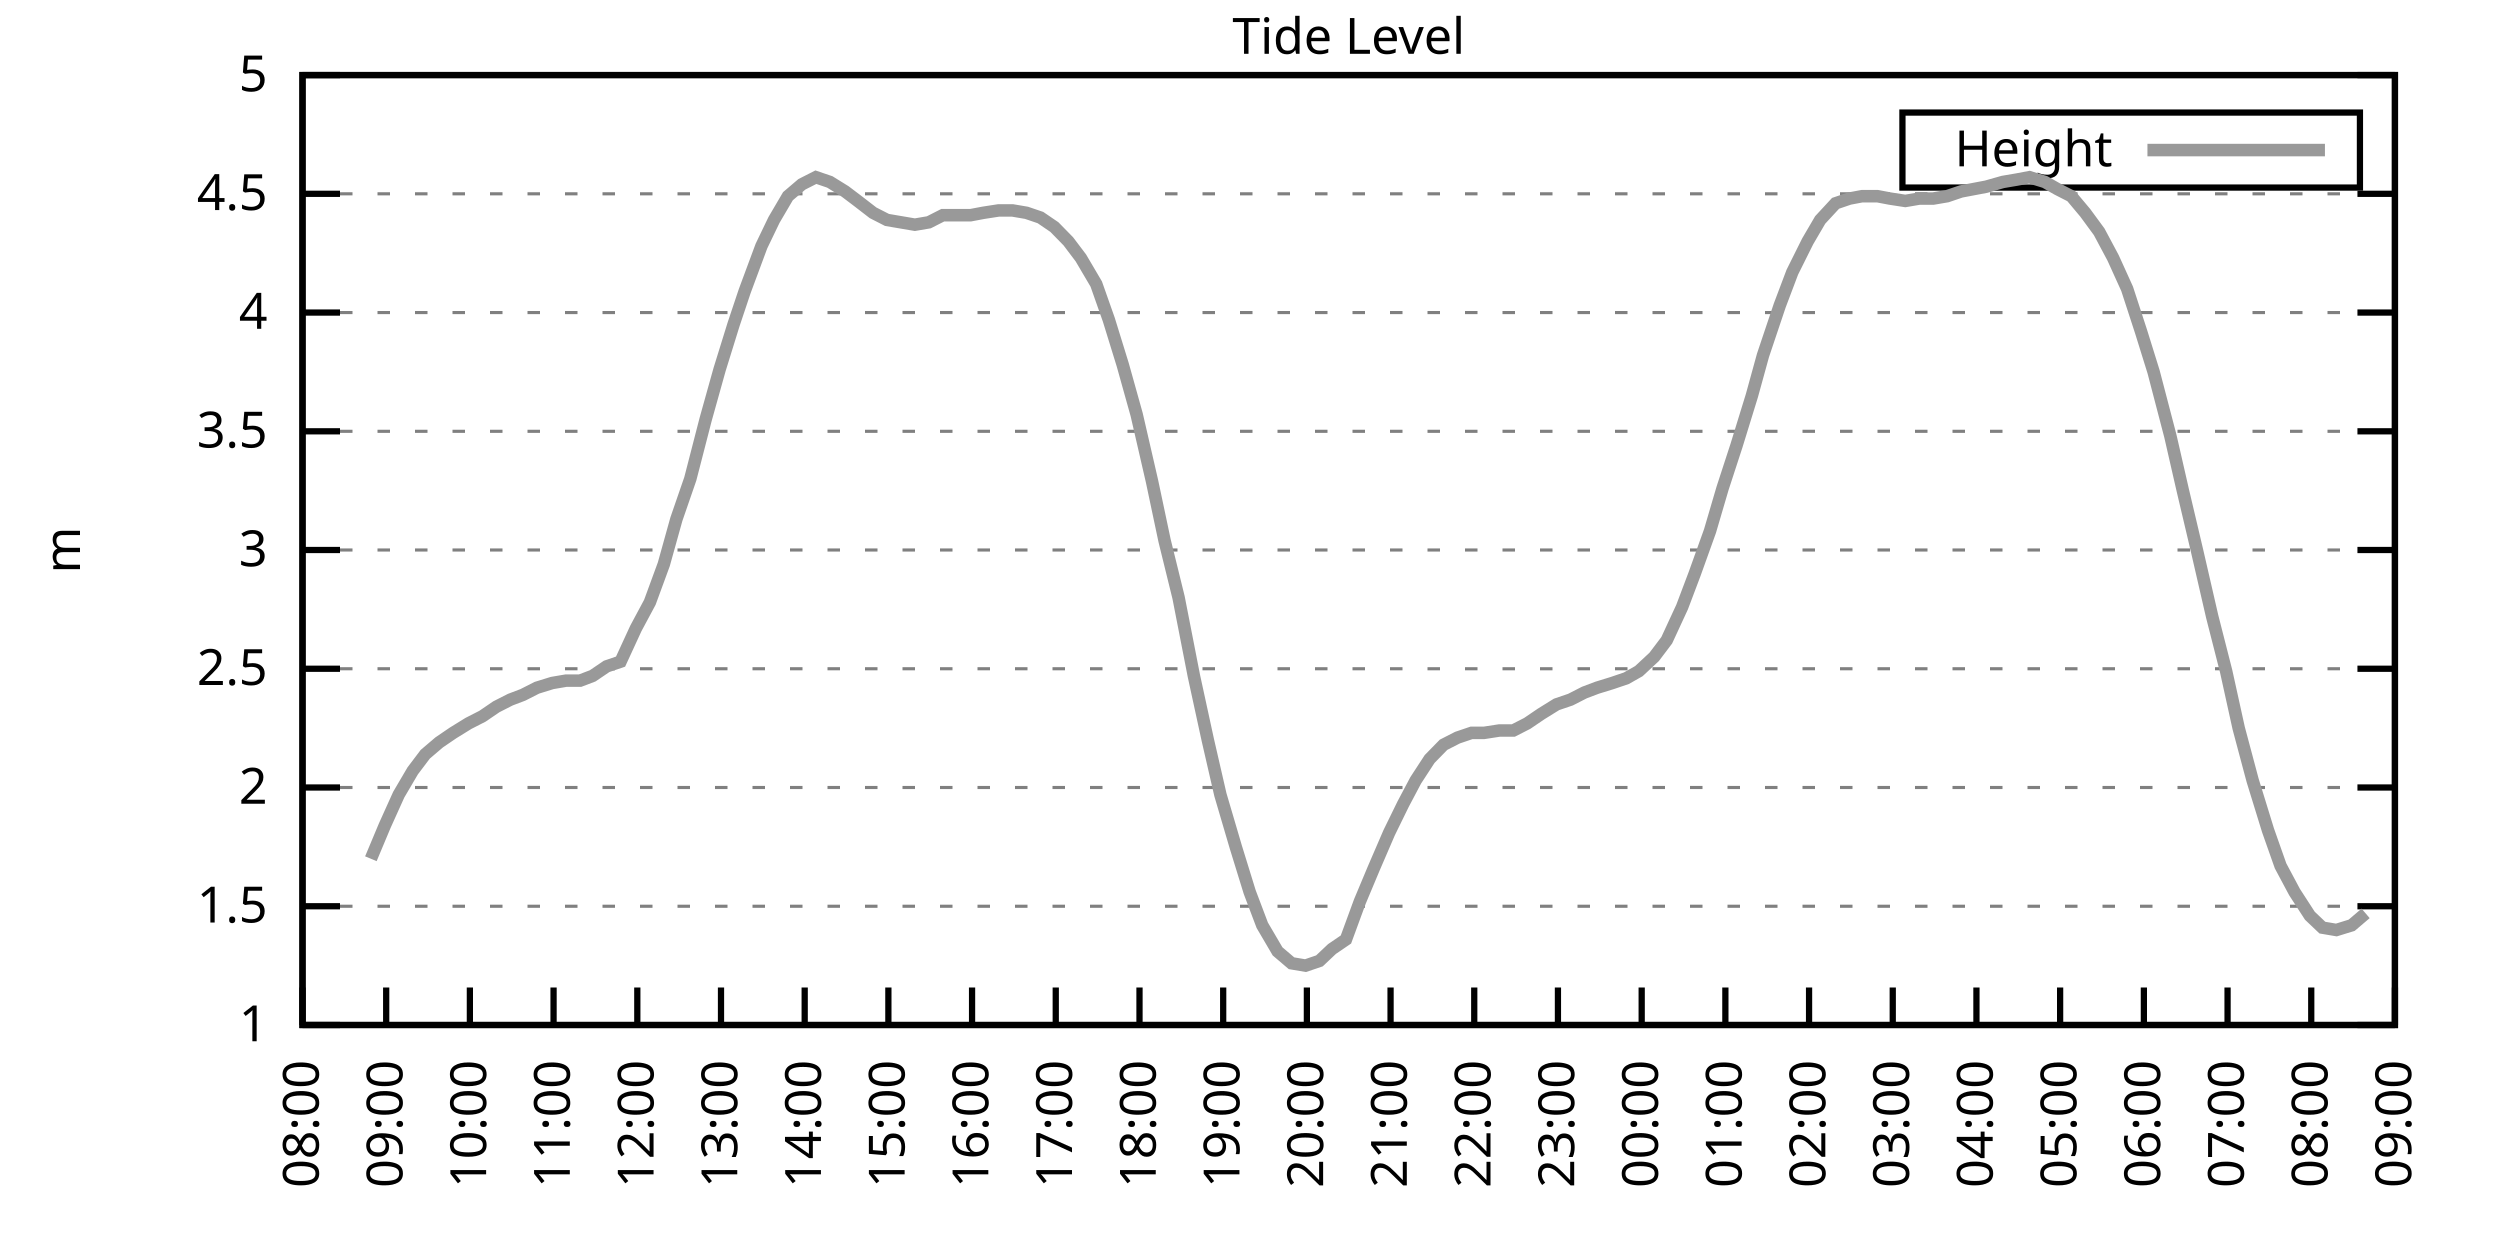
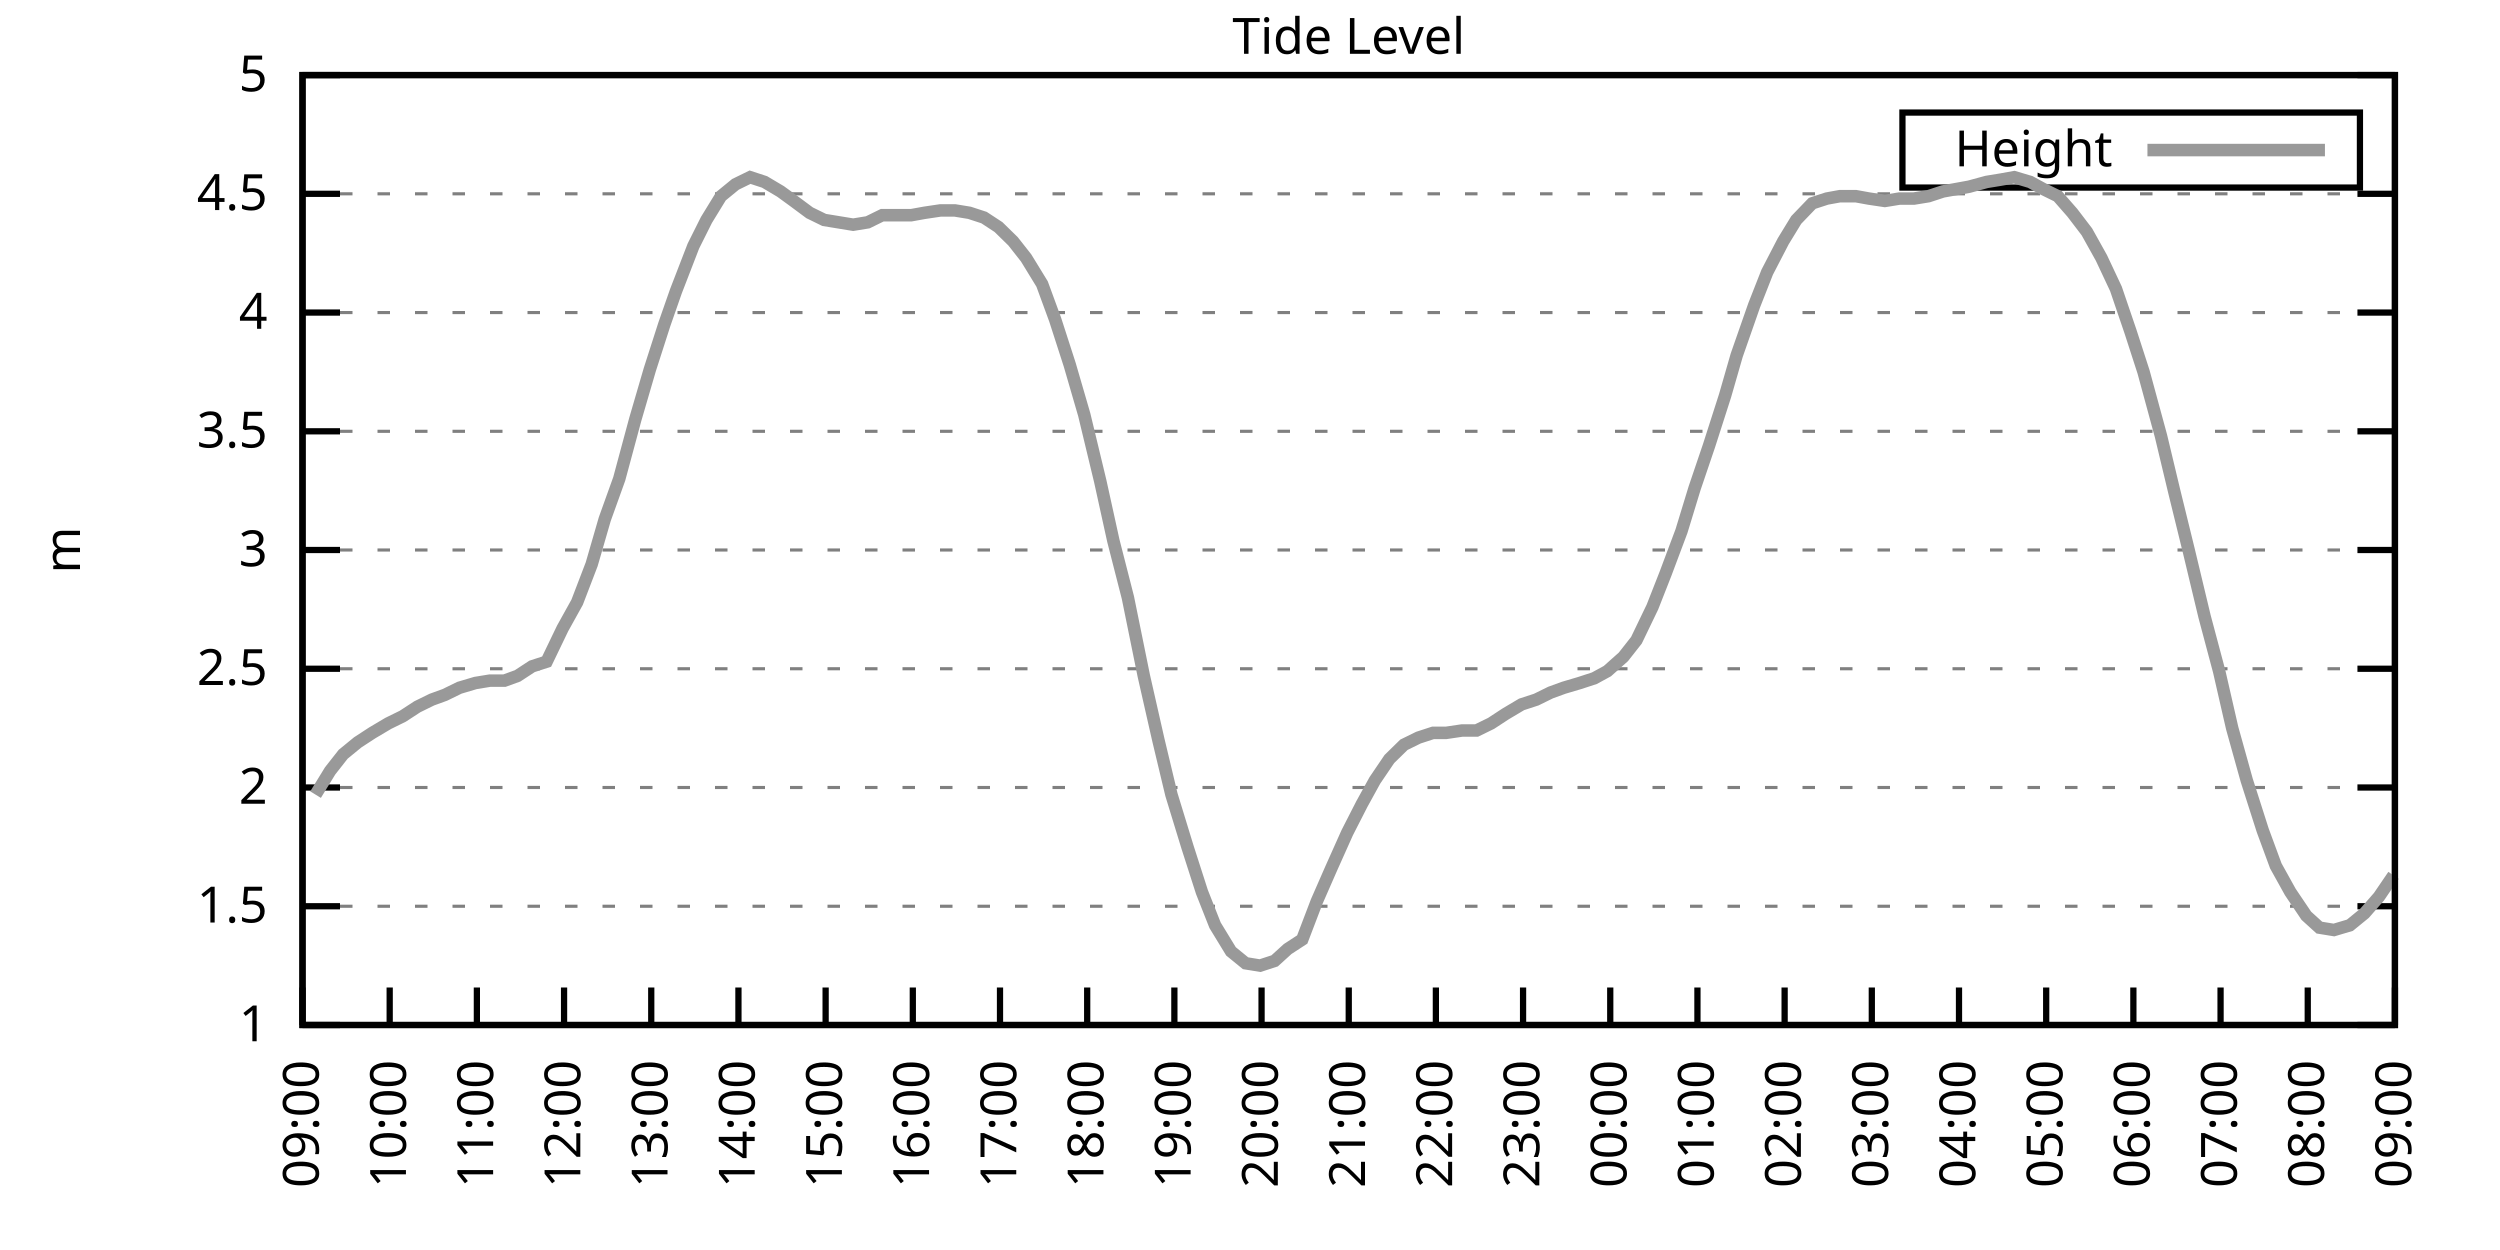
<svg xmlns="http://www.w3.org/2000/svg" xmlns:xlink="http://www.w3.org/1999/xlink" width="400" height="200" viewBox="0 0 400 200">
  <g id="gnuplot_canvas">
    <rect x="0" y="0" width="400" height="200" fill="none" />
    <defs>
      <circle id="gpDot" r="0.5" stroke-width="0.5" stroke="currentColor" />
      <path id="gpPt0" stroke-width="0.333" stroke="currentColor" d="M-1,0 h2 M0,-1 v2" />
      <path id="gpPt1" stroke-width="0.333" stroke="currentColor" d="M-1,-1 L1,1 M1,-1 L-1,1" />
      <path id="gpPt2" stroke-width="0.333" stroke="currentColor" d="M-1,0 L1,0 M0,-1 L0,1 M-1,-1 L1,1 M-1,1 L1,-1" />
      <rect id="gpPt3" stroke-width="0.333" stroke="currentColor" x="-1" y="-1" width="2" height="2" />
      <rect id="gpPt4" stroke-width="0.333" stroke="currentColor" fill="currentColor" x="-1" y="-1" width="2" height="2" />
      <circle id="gpPt5" stroke-width="0.333" stroke="currentColor" cx="0" cy="0" r="1" />
      <use xlink:href="#gpPt5" id="gpPt6" fill="currentColor" stroke="none" />
      <path id="gpPt7" stroke-width="0.333" stroke="currentColor" d="M0,-1.33 L-1.33,0.67 L1.33,0.67 z" />
      <use xlink:href="#gpPt7" id="gpPt8" fill="currentColor" stroke="none" />
      <use xlink:href="#gpPt7" id="gpPt9" stroke="currentColor" transform="rotate(180)" />
      <use xlink:href="#gpPt9" id="gpPt10" fill="currentColor" stroke="none" />
      <use xlink:href="#gpPt3" id="gpPt11" stroke="currentColor" transform="rotate(45)" />
      <use xlink:href="#gpPt11" id="gpPt12" fill="currentColor" stroke="none" />
      <path id="gpPt13" stroke-width="0.333" stroke="currentColor" d="M0,1.330 L1.265,0.411 L0.782,-1.067 L-0.782,-1.076 L-1.265,0.411 z" />
      <use xlink:href="#gpPt13" id="gpPt14" fill="currentColor" stroke="none" />
      <filter id="textbox" filterUnits="objectBoundingBox" x="0" y="0" height="1" width="1">
        <feFlood flood-color="white" flood-opacity="1" result="bgnd" />
        <feComposite in="SourceGraphic" in2="bgnd" operator="atop" />
      </filter>
      <filter id="greybox" filterUnits="objectBoundingBox" x="0" y="0" height="1" width="1">
        <feFlood flood-color="lightgrey" flood-opacity="1" result="grey" />
        <feComposite in="SourceGraphic" in2="grey" operator="atop" />
      </filter>
    </defs>
    <g fill="none" color="white" stroke="currentColor" stroke-width="1.00" stroke-linecap="butt" stroke-linejoin="miter">
</g>
    <g fill="none" color="black" stroke="currentColor" stroke-width="1.00" stroke-linecap="butt" stroke-linejoin="miter">
      <g stroke="none" shape-rendering="crispEdges">
        <polygon fill="rgb(255, 255, 255)" points="48.40,164.00 383.18,164.00 383.18,12.02 48.40,12.02 " />
      </g>
    </g>
    <g fill="none" color="black" stroke="currentColor" stroke-width="1.00" stroke-linecap="butt" stroke-linejoin="miter">
</g>
    <g fill="none" color="black" stroke="black" stroke-width="0.50" stroke-linecap="butt" stroke-linejoin="miter">
</g>
    <g fill="none" color="gray" stroke="currentColor" stroke-width="0.50" stroke-linecap="butt" stroke-linejoin="miter">
      <path stroke="gray" stroke-dasharray="2,4" class="gridline" d="M48.40,164.00 L383.19,164.00  " />
    </g>
    <g fill="none" color="gray" stroke="gray" stroke-width="1.00" stroke-linecap="butt" stroke-linejoin="miter">
</g>
    <g fill="none" color="black" stroke="currentColor" stroke-width="1.00" stroke-linecap="butt" stroke-linejoin="miter">
      <path stroke="black" d="M48.40,164.00 L54.40,164.00 M383.19,164.00 L377.19,164.00  " />
      <g transform="translate(42.80,166.60)" stroke="none" fill="black" font-family="Sans" font-size="8.00" text-anchor="end">
        <text>
          <tspan font-family="Sans"> 1</tspan>
        </text>
      </g>
    </g>
    <g fill="none" color="black" stroke="currentColor" stroke-width="1.00" stroke-linecap="butt" stroke-linejoin="miter">
</g>
    <g fill="none" color="black" stroke="black" stroke-width="0.50" stroke-linecap="butt" stroke-linejoin="miter">
</g>
    <g fill="none" color="gray" stroke="currentColor" stroke-width="0.50" stroke-linecap="butt" stroke-linejoin="miter">
      <path stroke="gray" stroke-dasharray="2,4" class="gridline" d="M48.40,145.00 L383.19,145.00  " />
    </g>
    <g fill="none" color="gray" stroke="gray" stroke-width="1.00" stroke-linecap="butt" stroke-linejoin="miter">
</g>
    <g fill="none" color="black" stroke="currentColor" stroke-width="1.00" stroke-linecap="butt" stroke-linejoin="miter">
      <path stroke="black" d="M48.40,145.00 L54.40,145.00 M383.19,145.00 L377.19,145.00  " />
      <g transform="translate(42.80,147.60)" stroke="none" fill="black" font-family="Sans" font-size="8.00" text-anchor="end">
        <text>
          <tspan font-family="Sans"> 1.5</tspan>
        </text>
      </g>
    </g>
    <g fill="none" color="black" stroke="currentColor" stroke-width="1.00" stroke-linecap="butt" stroke-linejoin="miter">
</g>
    <g fill="none" color="black" stroke="black" stroke-width="0.50" stroke-linecap="butt" stroke-linejoin="miter">
</g>
    <g fill="none" color="gray" stroke="currentColor" stroke-width="0.50" stroke-linecap="butt" stroke-linejoin="miter">
      <path stroke="gray" stroke-dasharray="2,4" class="gridline" d="M48.40,126.00 L383.19,126.00  " />
    </g>
    <g fill="none" color="gray" stroke="gray" stroke-width="1.00" stroke-linecap="butt" stroke-linejoin="miter">
</g>
    <g fill="none" color="black" stroke="currentColor" stroke-width="1.00" stroke-linecap="butt" stroke-linejoin="miter">
      <path stroke="black" d="M48.40,126.00 L54.40,126.00 M383.19,126.00 L377.19,126.00  " />
      <g transform="translate(42.80,128.60)" stroke="none" fill="black" font-family="Sans" font-size="8.00" text-anchor="end">
        <text>
          <tspan font-family="Sans"> 2</tspan>
        </text>
      </g>
    </g>
    <g fill="none" color="black" stroke="currentColor" stroke-width="1.00" stroke-linecap="butt" stroke-linejoin="miter">
</g>
    <g fill="none" color="black" stroke="black" stroke-width="0.50" stroke-linecap="butt" stroke-linejoin="miter">
</g>
    <g fill="none" color="gray" stroke="currentColor" stroke-width="0.50" stroke-linecap="butt" stroke-linejoin="miter">
      <path stroke="gray" stroke-dasharray="2,4" class="gridline" d="M48.40,107.00 L383.19,107.00  " />
    </g>
    <g fill="none" color="gray" stroke="gray" stroke-width="1.00" stroke-linecap="butt" stroke-linejoin="miter">
</g>
    <g fill="none" color="black" stroke="currentColor" stroke-width="1.00" stroke-linecap="butt" stroke-linejoin="miter">
      <path stroke="black" d="M48.40,107.00 L54.40,107.00 M383.19,107.00 L377.19,107.00  " />
      <g transform="translate(42.80,109.60)" stroke="none" fill="black" font-family="Sans" font-size="8.00" text-anchor="end">
        <text>
          <tspan font-family="Sans"> 2.5</tspan>
        </text>
      </g>
    </g>
    <g fill="none" color="black" stroke="currentColor" stroke-width="1.00" stroke-linecap="butt" stroke-linejoin="miter">
</g>
    <g fill="none" color="black" stroke="black" stroke-width="0.50" stroke-linecap="butt" stroke-linejoin="miter">
</g>
    <g fill="none" color="gray" stroke="currentColor" stroke-width="0.50" stroke-linecap="butt" stroke-linejoin="miter">
      <path stroke="gray" stroke-dasharray="2,4" class="gridline" d="M48.40,88.00 L383.19,88.00  " />
    </g>
    <g fill="none" color="gray" stroke="gray" stroke-width="1.00" stroke-linecap="butt" stroke-linejoin="miter">
</g>
    <g fill="none" color="black" stroke="currentColor" stroke-width="1.00" stroke-linecap="butt" stroke-linejoin="miter">
      <path stroke="black" d="M48.40,88.00 L54.40,88.00 M383.19,88.00 L377.19,88.00  " />
      <g transform="translate(42.80,90.60)" stroke="none" fill="black" font-family="Sans" font-size="8.00" text-anchor="end">
        <text>
          <tspan font-family="Sans"> 3</tspan>
        </text>
      </g>
    </g>
    <g fill="none" color="black" stroke="currentColor" stroke-width="1.00" stroke-linecap="butt" stroke-linejoin="miter">
</g>
    <g fill="none" color="black" stroke="black" stroke-width="0.50" stroke-linecap="butt" stroke-linejoin="miter">
</g>
    <g fill="none" color="gray" stroke="currentColor" stroke-width="0.50" stroke-linecap="butt" stroke-linejoin="miter">
      <path stroke="gray" stroke-dasharray="2,4" class="gridline" d="M48.40,69.01 L383.19,69.01  " />
    </g>
    <g fill="none" color="gray" stroke="gray" stroke-width="1.00" stroke-linecap="butt" stroke-linejoin="miter">
</g>
    <g fill="none" color="black" stroke="currentColor" stroke-width="1.00" stroke-linecap="butt" stroke-linejoin="miter">
      <path stroke="black" d="M48.40,69.01 L54.40,69.01 M383.19,69.01 L377.19,69.01  " />
      <g transform="translate(42.80,71.61)" stroke="none" fill="black" font-family="Sans" font-size="8.00" text-anchor="end">
        <text>
          <tspan font-family="Sans"> 3.5</tspan>
        </text>
      </g>
    </g>
    <g fill="none" color="black" stroke="currentColor" stroke-width="1.00" stroke-linecap="butt" stroke-linejoin="miter">
</g>
    <g fill="none" color="black" stroke="black" stroke-width="0.50" stroke-linecap="butt" stroke-linejoin="miter">
</g>
    <g fill="none" color="gray" stroke="currentColor" stroke-width="0.50" stroke-linecap="butt" stroke-linejoin="miter">
      <path stroke="gray" stroke-dasharray="2,4" class="gridline" d="M48.40,50.01 L383.19,50.01  " />
    </g>
    <g fill="none" color="gray" stroke="gray" stroke-width="1.00" stroke-linecap="butt" stroke-linejoin="miter">
</g>
    <g fill="none" color="black" stroke="currentColor" stroke-width="1.00" stroke-linecap="butt" stroke-linejoin="miter">
      <path stroke="black" d="M48.40,50.01 L54.40,50.01 M383.19,50.01 L377.19,50.01  " />
      <g transform="translate(42.80,52.61)" stroke="none" fill="black" font-family="Sans" font-size="8.00" text-anchor="end">
        <text>
          <tspan font-family="Sans"> 4</tspan>
        </text>
      </g>
    </g>
    <g fill="none" color="black" stroke="currentColor" stroke-width="1.00" stroke-linecap="butt" stroke-linejoin="miter">
</g>
    <g fill="none" color="black" stroke="black" stroke-width="0.50" stroke-linecap="butt" stroke-linejoin="miter">
</g>
    <g fill="none" color="gray" stroke="currentColor" stroke-width="0.50" stroke-linecap="butt" stroke-linejoin="miter">
      <path stroke="gray" stroke-dasharray="2,4" class="gridline" d="M48.40,31.01 L383.19,31.01  " />
    </g>
    <g fill="none" color="gray" stroke="gray" stroke-width="1.00" stroke-linecap="butt" stroke-linejoin="miter">
</g>
    <g fill="none" color="black" stroke="currentColor" stroke-width="1.00" stroke-linecap="butt" stroke-linejoin="miter">
      <path stroke="black" d="M48.40,31.01 L54.40,31.01 M383.19,31.01 L377.19,31.01  " />
      <g transform="translate(42.80,33.61)" stroke="none" fill="black" font-family="Sans" font-size="8.00" text-anchor="end">
        <text>
          <tspan font-family="Sans"> 4.5</tspan>
        </text>
      </g>
    </g>
    <g fill="none" color="black" stroke="currentColor" stroke-width="1.00" stroke-linecap="butt" stroke-linejoin="miter">
</g>
    <g fill="none" color="black" stroke="black" stroke-width="0.50" stroke-linecap="butt" stroke-linejoin="miter">
</g>
    <g fill="none" color="gray" stroke="currentColor" stroke-width="0.50" stroke-linecap="butt" stroke-linejoin="miter">
      <path stroke="gray" stroke-dasharray="2,4" class="gridline" d="M48.40,12.01 L383.19,12.01  " />
    </g>
    <g fill="none" color="gray" stroke="gray" stroke-width="1.00" stroke-linecap="butt" stroke-linejoin="miter">
</g>
    <g fill="none" color="black" stroke="currentColor" stroke-width="1.00" stroke-linecap="butt" stroke-linejoin="miter">
      <path stroke="black" d="M48.40,12.01 L54.40,12.01 M383.19,12.01 L377.19,12.01  " />
      <g transform="translate(42.80,14.61)" stroke="none" fill="black" font-family="Sans" font-size="8.00" text-anchor="end">
        <text>
          <tspan font-family="Sans"> 5</tspan>
        </text>
      </g>
    </g>
    <g fill="none" color="black" stroke="currentColor" stroke-width="1.00" stroke-linecap="butt" stroke-linejoin="miter">
      <path stroke="black" d="M48.40,164.00 L48.40,158.00  " />
      <g transform="translate(51.00,169.60) rotate(270.00)" stroke="none" fill="black" font-family="Sans" font-size="8.00" text-anchor="end">
        <text>
-           <tspan font-family="Sans">08:00</tspan>
-         </text>
-       </g>
-     </g>
-     <g fill="none" color="black" stroke="currentColor" stroke-width="1.00" stroke-linecap="butt" stroke-linejoin="miter">
-       <path stroke="black" d="M61.79,164.00 L61.79,158.00  " />
-       <g transform="translate(64.39,169.60) rotate(270.00)" stroke="none" fill="black" font-family="Sans" font-size="8.00" text-anchor="end">
-         <text>
          <tspan font-family="Sans">09:00</tspan>
        </text>
      </g>
    </g>
    <g fill="none" color="black" stroke="currentColor" stroke-width="1.00" stroke-linecap="butt" stroke-linejoin="miter">
-       <path stroke="black" d="M75.18,164.00 L75.18,158.00  " />
-       <g transform="translate(77.78,169.60) rotate(270.00)" stroke="none" fill="black" font-family="Sans" font-size="8.00" text-anchor="end">
+       <path stroke="black" d="M62.35,164.00 L62.35,158.00  " />
+       <g transform="translate(64.95,169.60) rotate(270.00)" stroke="none" fill="black" font-family="Sans" font-size="8.00" text-anchor="end">
        <text>
          <tspan font-family="Sans">10:00</tspan>
        </text>
      </g>
    </g>
    <g fill="none" color="black" stroke="currentColor" stroke-width="1.00" stroke-linecap="butt" stroke-linejoin="miter">
-       <path stroke="black" d="M88.57,164.00 L88.57,158.00  " />
-       <g transform="translate(91.17,169.60) rotate(270.00)" stroke="none" fill="black" font-family="Sans" font-size="8.00" text-anchor="end">
+       <path stroke="black" d="M76.30,164.00 L76.30,158.00  " />
+       <g transform="translate(78.90,169.60) rotate(270.00)" stroke="none" fill="black" font-family="Sans" font-size="8.00" text-anchor="end">
        <text>
          <tspan font-family="Sans">11:00</tspan>
        </text>
      </g>
    </g>
    <g fill="none" color="black" stroke="currentColor" stroke-width="1.00" stroke-linecap="butt" stroke-linejoin="miter">
-       <path stroke="black" d="M101.97,164.00 L101.97,158.00  " />
-       <g transform="translate(104.57,169.60) rotate(270.00)" stroke="none" fill="black" font-family="Sans" font-size="8.00" text-anchor="end">
+       <path stroke="black" d="M90.25,164.00 L90.25,158.00  " />
+       <g transform="translate(92.85,169.60) rotate(270.00)" stroke="none" fill="black" font-family="Sans" font-size="8.00" text-anchor="end">
        <text>
          <tspan font-family="Sans">12:00</tspan>
        </text>
      </g>
    </g>
    <g fill="none" color="black" stroke="currentColor" stroke-width="1.00" stroke-linecap="butt" stroke-linejoin="miter">
-       <path stroke="black" d="M115.36,164.00 L115.36,158.00  " />
-       <g transform="translate(117.96,169.60) rotate(270.00)" stroke="none" fill="black" font-family="Sans" font-size="8.00" text-anchor="end">
+       <path stroke="black" d="M104.20,164.00 L104.20,158.00  " />
+       <g transform="translate(106.80,169.60) rotate(270.00)" stroke="none" fill="black" font-family="Sans" font-size="8.00" text-anchor="end">
        <text>
          <tspan font-family="Sans">13:00</tspan>
        </text>
      </g>
    </g>
    <g fill="none" color="black" stroke="currentColor" stroke-width="1.00" stroke-linecap="butt" stroke-linejoin="miter">
-       <path stroke="black" d="M128.75,164.00 L128.75,158.00  " />
-       <g transform="translate(131.35,169.60) rotate(270.00)" stroke="none" fill="black" font-family="Sans" font-size="8.00" text-anchor="end">
+       <path stroke="black" d="M118.15,164.00 L118.15,158.00  " />
+       <g transform="translate(120.75,169.60) rotate(270.00)" stroke="none" fill="black" font-family="Sans" font-size="8.00" text-anchor="end">
        <text>
          <tspan font-family="Sans">14:00</tspan>
        </text>
      </g>
    </g>
    <g fill="none" color="black" stroke="currentColor" stroke-width="1.00" stroke-linecap="butt" stroke-linejoin="miter">
-       <path stroke="black" d="M142.14,164.00 L142.14,158.00  " />
-       <g transform="translate(144.74,169.60) rotate(270.00)" stroke="none" fill="black" font-family="Sans" font-size="8.00" text-anchor="end">
+       <path stroke="black" d="M132.10,164.00 L132.10,158.00  " />
+       <g transform="translate(134.70,169.60) rotate(270.00)" stroke="none" fill="black" font-family="Sans" font-size="8.00" text-anchor="end">
        <text>
          <tspan font-family="Sans">15:00</tspan>
        </text>
      </g>
    </g>
    <g fill="none" color="black" stroke="currentColor" stroke-width="1.00" stroke-linecap="butt" stroke-linejoin="miter">
-       <path stroke="black" d="M155.53,164.00 L155.53,158.00  " />
-       <g transform="translate(158.13,169.60) rotate(270.00)" stroke="none" fill="black" font-family="Sans" font-size="8.00" text-anchor="end">
+       <path stroke="black" d="M146.05,164.00 L146.05,158.00  " />
+       <g transform="translate(148.65,169.60) rotate(270.00)" stroke="none" fill="black" font-family="Sans" font-size="8.00" text-anchor="end">
        <text>
          <tspan font-family="Sans">16:00</tspan>
        </text>
      </g>
    </g>
    <g fill="none" color="black" stroke="currentColor" stroke-width="1.00" stroke-linecap="butt" stroke-linejoin="miter">
-       <path stroke="black" d="M168.92,164.00 L168.92,158.00  " />
-       <g transform="translate(171.52,169.60) rotate(270.00)" stroke="none" fill="black" font-family="Sans" font-size="8.00" text-anchor="end">
+       <path stroke="black" d="M160.00,164.00 L160.00,158.00  " />
+       <g transform="translate(162.60,169.60) rotate(270.00)" stroke="none" fill="black" font-family="Sans" font-size="8.00" text-anchor="end">
        <text>
          <tspan font-family="Sans">17:00</tspan>
        </text>
      </g>
    </g>
    <g fill="none" color="black" stroke="currentColor" stroke-width="1.00" stroke-linecap="butt" stroke-linejoin="miter">
-       <path stroke="black" d="M182.32,164.00 L182.32,158.00  " />
-       <g transform="translate(184.92,169.60) rotate(270.00)" stroke="none" fill="black" font-family="Sans" font-size="8.00" text-anchor="end">
+       <path stroke="black" d="M173.95,164.00 L173.95,158.00  " />
+       <g transform="translate(176.55,169.60) rotate(270.00)" stroke="none" fill="black" font-family="Sans" font-size="8.00" text-anchor="end">
        <text>
          <tspan font-family="Sans">18:00</tspan>
        </text>
      </g>
    </g>
    <g fill="none" color="black" stroke="currentColor" stroke-width="1.00" stroke-linecap="butt" stroke-linejoin="miter">
-       <path stroke="black" d="M195.71,164.00 L195.71,158.00  " />
-       <g transform="translate(198.31,169.60) rotate(270.00)" stroke="none" fill="black" font-family="Sans" font-size="8.00" text-anchor="end">
+       <path stroke="black" d="M187.90,164.00 L187.90,158.00  " />
+       <g transform="translate(190.50,169.60) rotate(270.00)" stroke="none" fill="black" font-family="Sans" font-size="8.00" text-anchor="end">
        <text>
          <tspan font-family="Sans">19:00</tspan>
        </text>
      </g>
    </g>
    <g fill="none" color="black" stroke="currentColor" stroke-width="1.00" stroke-linecap="butt" stroke-linejoin="miter">
-       <path stroke="black" d="M209.10,164.00 L209.10,158.00  " />
-       <g transform="translate(211.70,169.60) rotate(270.00)" stroke="none" fill="black" font-family="Sans" font-size="8.00" text-anchor="end">
+       <path stroke="black" d="M201.85,164.00 L201.85,158.00  " />
+       <g transform="translate(204.45,169.60) rotate(270.00)" stroke="none" fill="black" font-family="Sans" font-size="8.00" text-anchor="end">
        <text>
          <tspan font-family="Sans">20:00</tspan>
        </text>
      </g>
    </g>
    <g fill="none" color="black" stroke="currentColor" stroke-width="1.00" stroke-linecap="butt" stroke-linejoin="miter">
-       <path stroke="black" d="M222.49,164.00 L222.49,158.00  " />
-       <g transform="translate(225.09,169.60) rotate(270.00)" stroke="none" fill="black" font-family="Sans" font-size="8.00" text-anchor="end">
+       <path stroke="black" d="M215.80,164.00 L215.80,158.00  " />
+       <g transform="translate(218.40,169.60) rotate(270.00)" stroke="none" fill="black" font-family="Sans" font-size="8.00" text-anchor="end">
        <text>
          <tspan font-family="Sans">21:00</tspan>
        </text>
      </g>
    </g>
    <g fill="none" color="black" stroke="currentColor" stroke-width="1.00" stroke-linecap="butt" stroke-linejoin="miter">
-       <path stroke="black" d="M235.88,164.00 L235.88,158.00  " />
-       <g transform="translate(238.48,169.60) rotate(270.00)" stroke="none" fill="black" font-family="Sans" font-size="8.00" text-anchor="end">
+       <path stroke="black" d="M229.74,164.00 L229.74,158.00  " />
+       <g transform="translate(232.34,169.60) rotate(270.00)" stroke="none" fill="black" font-family="Sans" font-size="8.00" text-anchor="end">
        <text>
          <tspan font-family="Sans">22:00</tspan>
        </text>
      </g>
    </g>
    <g fill="none" color="black" stroke="currentColor" stroke-width="1.00" stroke-linecap="butt" stroke-linejoin="miter">
-       <path stroke="black" d="M249.27,164.00 L249.27,158.00  " />
-       <g transform="translate(251.87,169.60) rotate(270.00)" stroke="none" fill="black" font-family="Sans" font-size="8.00" text-anchor="end">
+       <path stroke="black" d="M243.69,164.00 L243.69,158.00  " />
+       <g transform="translate(246.29,169.60) rotate(270.00)" stroke="none" fill="black" font-family="Sans" font-size="8.00" text-anchor="end">
        <text>
          <tspan font-family="Sans">23:00</tspan>
        </text>
      </g>
    </g>
    <g fill="none" color="black" stroke="currentColor" stroke-width="1.00" stroke-linecap="butt" stroke-linejoin="miter">
-       <path stroke="black" d="M262.67,164.00 L262.67,158.00  " />
-       <g transform="translate(265.27,169.60) rotate(270.00)" stroke="none" fill="black" font-family="Sans" font-size="8.00" text-anchor="end">
+       <path stroke="black" d="M257.64,164.00 L257.64,158.00  " />
+       <g transform="translate(260.24,169.60) rotate(270.00)" stroke="none" fill="black" font-family="Sans" font-size="8.00" text-anchor="end">
        <text>
          <tspan font-family="Sans">00:00</tspan>
        </text>
      </g>
    </g>
    <g fill="none" color="black" stroke="currentColor" stroke-width="1.00" stroke-linecap="butt" stroke-linejoin="miter">
-       <path stroke="black" d="M276.06,164.00 L276.06,158.00  " />
-       <g transform="translate(278.66,169.60) rotate(270.00)" stroke="none" fill="black" font-family="Sans" font-size="8.00" text-anchor="end">
+       <path stroke="black" d="M271.59,164.00 L271.59,158.00  " />
+       <g transform="translate(274.19,169.60) rotate(270.00)" stroke="none" fill="black" font-family="Sans" font-size="8.00" text-anchor="end">
        <text>
          <tspan font-family="Sans">01:00</tspan>
        </text>
      </g>
    </g>
    <g fill="none" color="black" stroke="currentColor" stroke-width="1.00" stroke-linecap="butt" stroke-linejoin="miter">
-       <path stroke="black" d="M289.45,164.00 L289.45,158.00  " />
-       <g transform="translate(292.05,169.60) rotate(270.00)" stroke="none" fill="black" font-family="Sans" font-size="8.00" text-anchor="end">
+       <path stroke="black" d="M285.54,164.00 L285.54,158.00  " />
+       <g transform="translate(288.14,169.60) rotate(270.00)" stroke="none" fill="black" font-family="Sans" font-size="8.00" text-anchor="end">
        <text>
          <tspan font-family="Sans">02:00</tspan>
        </text>
      </g>
    </g>
    <g fill="none" color="black" stroke="currentColor" stroke-width="1.00" stroke-linecap="butt" stroke-linejoin="miter">
-       <path stroke="black" d="M302.84,164.00 L302.84,158.00  " />
-       <g transform="translate(305.44,169.60) rotate(270.00)" stroke="none" fill="black" font-family="Sans" font-size="8.00" text-anchor="end">
+       <path stroke="black" d="M299.49,164.00 L299.49,158.00  " />
+       <g transform="translate(302.09,169.60) rotate(270.00)" stroke="none" fill="black" font-family="Sans" font-size="8.00" text-anchor="end">
        <text>
          <tspan font-family="Sans">03:00</tspan>
        </text>
      </g>
    </g>
    <g fill="none" color="black" stroke="currentColor" stroke-width="1.00" stroke-linecap="butt" stroke-linejoin="miter">
-       <path stroke="black" d="M316.23,164.00 L316.23,158.00  " />
-       <g transform="translate(318.83,169.60) rotate(270.00)" stroke="none" fill="black" font-family="Sans" font-size="8.00" text-anchor="end">
+       <path stroke="black" d="M313.44,164.00 L313.44,158.00  " />
+       <g transform="translate(316.04,169.60) rotate(270.00)" stroke="none" fill="black" font-family="Sans" font-size="8.00" text-anchor="end">
        <text>
          <tspan font-family="Sans">04:00</tspan>
        </text>
      </g>
    </g>
    <g fill="none" color="black" stroke="currentColor" stroke-width="1.00" stroke-linecap="butt" stroke-linejoin="miter">
-       <path stroke="black" d="M329.62,164.00 L329.62,158.00  " />
-       <g transform="translate(332.22,169.60) rotate(270.00)" stroke="none" fill="black" font-family="Sans" font-size="8.00" text-anchor="end">
+       <path stroke="black" d="M327.39,164.00 L327.39,158.00  " />
+       <g transform="translate(329.99,169.60) rotate(270.00)" stroke="none" fill="black" font-family="Sans" font-size="8.00" text-anchor="end">
        <text>
          <tspan font-family="Sans">05:00</tspan>
        </text>
      </g>
    </g>
    <g fill="none" color="black" stroke="currentColor" stroke-width="1.00" stroke-linecap="butt" stroke-linejoin="miter">
-       <path stroke="black" d="M343.02,164.00 L343.02,158.00  " />
-       <g transform="translate(345.62,169.60) rotate(270.00)" stroke="none" fill="black" font-family="Sans" font-size="8.00" text-anchor="end">
+       <path stroke="black" d="M341.34,164.00 L341.34,158.00  " />
+       <g transform="translate(343.94,169.60) rotate(270.00)" stroke="none" fill="black" font-family="Sans" font-size="8.00" text-anchor="end">
        <text>
          <tspan font-family="Sans">06:00</tspan>
        </text>
      </g>
    </g>
    <g fill="none" color="black" stroke="currentColor" stroke-width="1.00" stroke-linecap="butt" stroke-linejoin="miter">
-       <path stroke="black" d="M356.41,164.00 L356.41,158.00  " />
-       <g transform="translate(359.01,169.60) rotate(270.00)" stroke="none" fill="black" font-family="Sans" font-size="8.00" text-anchor="end">
+       <path stroke="black" d="M355.29,164.00 L355.29,158.00  " />
+       <g transform="translate(357.89,169.60) rotate(270.00)" stroke="none" fill="black" font-family="Sans" font-size="8.00" text-anchor="end">
        <text>
          <tspan font-family="Sans">07:00</tspan>
        </text>
      </g>
    </g>
    <g fill="none" color="black" stroke="currentColor" stroke-width="1.00" stroke-linecap="butt" stroke-linejoin="miter">
-       <path stroke="black" d="M369.80,164.00 L369.80,158.00  " />
-       <g transform="translate(372.40,169.60) rotate(270.00)" stroke="none" fill="black" font-family="Sans" font-size="8.00" text-anchor="end">
+       <path stroke="black" d="M369.24,164.00 L369.24,158.00  " />
+       <g transform="translate(371.84,169.60) rotate(270.00)" stroke="none" fill="black" font-family="Sans" font-size="8.00" text-anchor="end">
        <text>
          <tspan font-family="Sans">08:00</tspan>
        </text>
      </g>
    </g>
    <g fill="none" color="black" stroke="currentColor" stroke-width="1.00" stroke-linecap="butt" stroke-linejoin="miter">
      <path stroke="black" d="M383.19,164.00 L383.19,158.00  " />
      <g transform="translate(385.79,169.60) rotate(270.00)" stroke="none" fill="black" font-family="Sans" font-size="8.00" text-anchor="end">
        <text>
          <tspan font-family="Sans">09:00</tspan>
        </text>
      </g>
    </g>
    <g fill="none" color="black" stroke="currentColor" stroke-width="1.00" stroke-linecap="butt" stroke-linejoin="miter">
</g>
    <g fill="none" color="black" stroke="currentColor" stroke-width="1.00" stroke-linecap="butt" stroke-linejoin="miter">
      <path stroke="black" d="M48.40,12.01 L48.40,164.00 L383.19,164.00 L383.19,12.01 L48.40,12.01 Z  " />
    </g>
    <g fill="none" color="black" stroke="currentColor" stroke-width="1.00" stroke-linecap="butt" stroke-linejoin="miter">
</g>
    <g fill="none" color="black" stroke="currentColor" stroke-width="1.00" stroke-linecap="butt" stroke-linejoin="miter">
      <path stroke="black" d="M304.39,30.01 L304.39,18.01 L377.59,18.01 L377.59,30.01 L304.39,30.01 Z  " />
    </g>
    <g id="Tide_level_plot_1">
      <g fill="none" color="white" stroke="black" stroke-width="2.00" stroke-linecap="butt" stroke-linejoin="miter">
</g>
      <g fill="none" color="black" stroke="currentColor" stroke-width="2.00" stroke-linecap="butt" stroke-linejoin="miter">
        <g transform="translate(337.99,26.61)" stroke="none" fill="black" font-family="Sans" font-size="8.00" text-anchor="end">
          <text>
            <tspan font-family="Sans">Height</tspan>
          </text>
        </g>
      </g>
      <g fill="none" color="black" stroke="currentColor" stroke-width="2.00" stroke-linecap="butt" stroke-linejoin="miter">
-         <path stroke="rgb(153, 153, 153)" d="M343.59,24.01 L371.99,24.01 M59.34,137.40 L61.57,132.08 L63.80,127.14 L66.03,123.34 L68.04,120.68 L70.27,118.78   L72.50,117.26 L74.96,115.74 L77.19,114.60 L79.42,113.08 L81.66,111.94 L83.66,111.18 L85.90,110.04 L88.35,109.28   L90.58,108.90 L92.82,108.90 L94.82,108.14 L97.06,106.62 L99.29,105.86 L101.74,100.54 L103.98,96.36 L106.21,90.28   L108.22,83.07 L110.45,76.61 L112.90,67.11 L115.13,59.13 L117.37,51.91 L119.15,46.59 L121.83,39.37 L123.84,35.19   L126.07,31.39 L128.30,29.49 L130.54,28.35 L132.77,29.11 L135.22,30.63 L137.23,32.15 L139.69,34.05 L141.92,35.19   L144.15,35.57 L146.38,35.95 L148.61,35.57 L150.85,34.43 L153.08,34.43 L155.31,34.43 L157.32,34.05 L159.77,33.67   L162.01,33.67 L164.24,34.05 L166.47,34.81 L168.70,36.33 L170.93,38.61 L172.94,41.27 L175.40,45.45 L177.41,51.15   L179.64,58.37 L181.87,66.35 L184.32,76.99 L186.33,86.49 L188.57,95.60 L191.02,108.14 L193.25,118.40 L195.26,127.14   L197.72,135.50 L199.95,142.72 L201.96,148.04 L204.41,152.22 L206.64,154.12 L208.88,154.50 L211.11,153.74 L213.12,151.84   L215.35,150.32 L217.58,144.24 L219.81,138.92 L222.27,133.22 L224.50,128.66 L226.51,124.86 L228.74,121.44 L230.97,119.16   L233.20,118.02 L235.44,117.26 L237.44,117.26 L239.90,116.88 L242.13,116.88 L244.36,115.74 L246.60,114.22 L249.05,112.70   L251.28,111.94 L253.51,110.80 L255.52,110.04 L257.98,109.28 L260.21,108.52 L262.22,107.38 L264.67,105.10 L266.68,102.44   L269.14,97.12 L271.15,91.80 L273.60,84.97 L275.61,78.13 L277.84,71.29 L280.30,63.31 L282.08,56.85 L284.76,48.87   L286.77,43.55 L289.23,38.61 L291.23,35.19 L293.69,32.53 L295.92,31.77 L297.93,31.39 L300.39,31.39 L302.39,31.77   L304.85,32.15 L307.08,31.77 L309.31,31.77 L311.54,31.39 L313.78,30.63 L315.79,30.25 L317.79,29.87 L320.47,29.11   L322.70,28.73 L324.71,28.35 L327.17,29.11 L329.18,30.25 L331.41,31.39 L333.64,34.05 L335.87,37.09 L338.10,41.27   L340.34,46.21 L342.57,53.05 L344.58,59.51 L347.26,69.77 L349.26,78.51 L351.50,88.00 L353.95,98.64 L356.18,107.38   L358.19,116.50 L360.42,124.86 L362.88,132.84 L364.89,138.54 L367.12,142.72 L369.58,146.52 L371.58,148.42 L373.82,148.80   L376.27,148.04 L378.50,146.14  " />
+         <path stroke="rgb(153, 153, 153)" d="M343.59,24.01 L371.99,24.01 M50.49,127.14 L52.82,123.34 L54.91,120.68 L57.23,118.78 L59.56,117.26 L62.12,115.74   L64.44,114.60 L66.77,113.08 L69.09,111.94 L71.18,111.18 L73.51,110.04 L76.07,109.28 L78.39,108.90 L80.72,108.90   L82.81,108.14 L85.13,106.62 L87.46,105.86 L90.02,100.54 L92.34,96.36 L94.67,90.28 L96.76,83.07 L99.08,76.61   L101.64,67.11 L103.97,59.13 L106.29,51.91 L108.15,46.59 L110.94,39.37 L113.03,35.19 L115.36,31.39 L117.68,29.49   L120.01,28.35 L122.33,29.11 L124.89,30.63 L126.98,32.15 L129.54,34.05 L131.87,35.19 L134.19,35.57 L136.51,35.95   L138.84,35.57 L141.16,34.43 L143.49,34.43 L145.81,34.43 L147.91,34.05 L150.46,33.67 L152.79,33.67 L155.11,34.05   L157.44,34.81 L159.76,36.33 L162.09,38.61 L164.18,41.27 L166.74,45.45 L168.83,51.15 L171.16,58.37 L173.48,66.35   L176.04,76.99 L178.13,86.49 L180.46,95.60 L183.01,108.14 L185.34,118.40 L187.43,127.14 L189.99,135.50 L192.31,142.72   L194.41,148.04 L196.96,152.22 L199.29,154.12 L201.61,154.50 L203.94,153.74 L206.03,151.84 L208.36,150.32 L210.68,144.24   L213.01,138.92 L215.56,133.22 L217.89,128.66 L219.98,124.86 L222.30,121.44 L224.63,119.16 L226.95,118.02 L229.28,117.26   L231.37,117.26 L233.93,116.88 L236.25,116.88 L238.58,115.74 L240.90,114.22 L243.46,112.70 L245.79,111.94 L248.11,110.80   L250.20,110.04 L252.76,109.28 L255.09,108.52 L257.18,107.38 L259.74,105.10 L261.83,102.44 L264.39,97.12 L266.48,91.80   L269.04,84.97 L271.13,78.13 L273.45,71.29 L276.01,63.31 L277.87,56.85 L280.66,48.87 L282.75,43.55 L285.31,38.61   L287.40,35.19 L289.96,32.53 L292.29,31.77 L294.38,31.39 L296.94,31.39 L299.03,31.77 L301.58,32.15 L303.91,31.77   L306.23,31.77 L308.56,31.39 L310.88,30.63 L312.98,30.25 L315.07,29.87 L317.86,29.11 L320.18,28.73 L322.28,28.35   L324.83,29.11 L326.93,30.25 L329.25,31.39 L331.58,34.05 L333.90,37.09 L336.23,41.27 L338.55,46.21 L340.88,53.05   L342.97,59.51 L345.76,69.77 L347.85,78.51 L350.18,88.00 L352.73,98.64 L355.06,107.38 L357.15,116.50 L359.48,124.86   L362.03,132.84 L364.13,138.54 L366.45,142.72 L369.01,146.52 L371.10,148.42 L373.43,148.80 L375.98,148.04 L378.31,146.14   L380.63,143.48 L382.96,140.06  " />
      </g>
    </g>
    <g fill="none" color="black" stroke="currentColor" stroke-width="2.00" stroke-linecap="butt" stroke-linejoin="miter">
</g>
    <g fill="none" color="black" stroke="black" stroke-width="1.00" stroke-linecap="butt" stroke-linejoin="miter">
</g>
    <g fill="none" color="black" stroke="currentColor" stroke-width="1.00" stroke-linecap="butt" stroke-linejoin="miter">
      <path stroke="black" d="M48.40,12.01 L48.40,164.00 L383.19,164.00 L383.19,12.01 L48.40,12.01 Z  " />
      <g transform="translate(12.80,88.01) rotate(270.00)" stroke="none" fill="black" font-family="Sans" font-size="8.00" text-anchor="middle">
        <text>
          <tspan font-family="Sans">m</tspan>
        </text>
      </g>
    </g>
    <g fill="none" color="black" stroke="currentColor" stroke-width="1.00" stroke-linecap="butt" stroke-linejoin="miter">
</g>
    <g fill="none" color="black" stroke="currentColor" stroke-width="1.00" stroke-linecap="butt" stroke-linejoin="miter">
      <g transform="translate(215.79,8.61)" stroke="none" fill="black" font-family="Sans" font-size="8.00" text-anchor="middle">
        <text>
          <tspan font-family="Sans">Tide Level</tspan>
        </text>
      </g>
    </g>
    <g fill="none" color="black" stroke="currentColor" stroke-width="1.00" stroke-linecap="butt" stroke-linejoin="miter">
</g>
  </g>
</svg>
